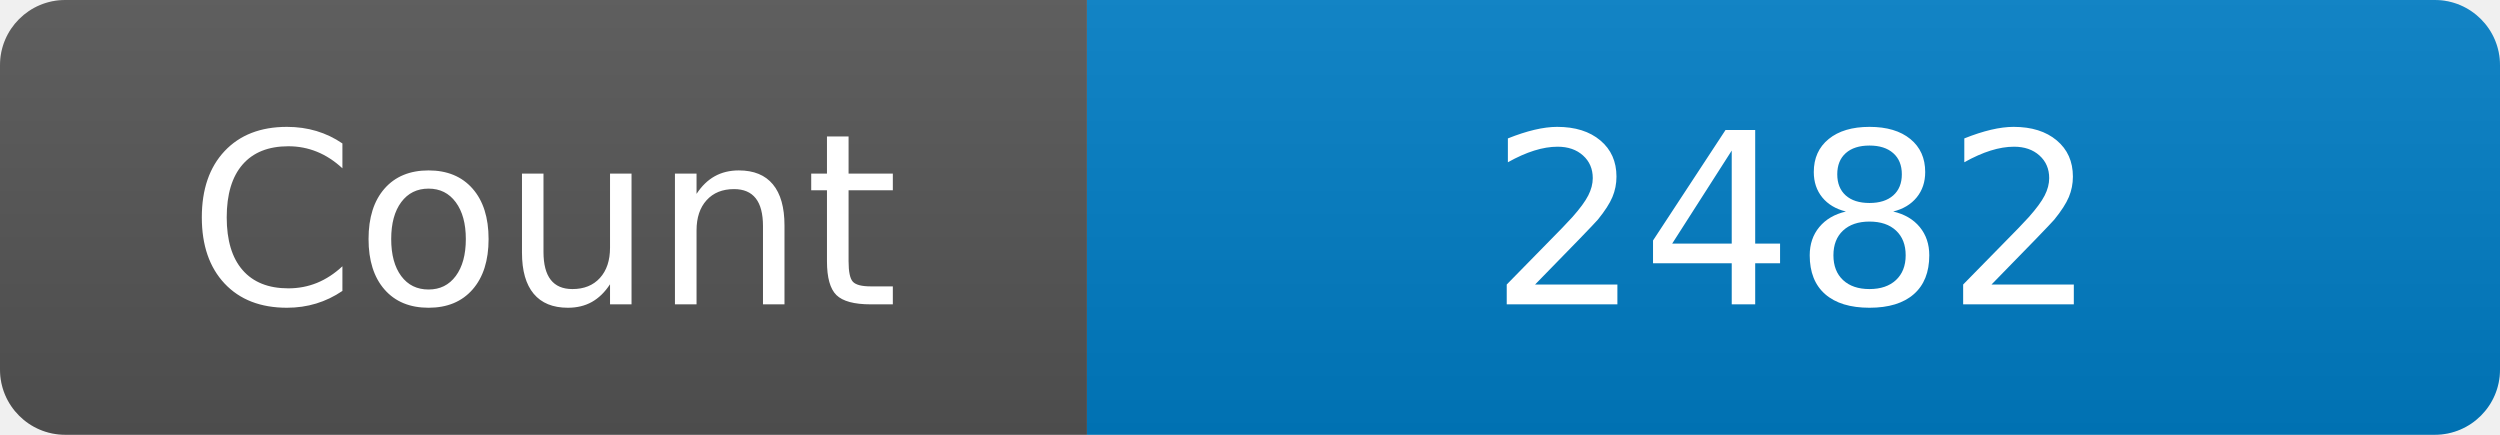
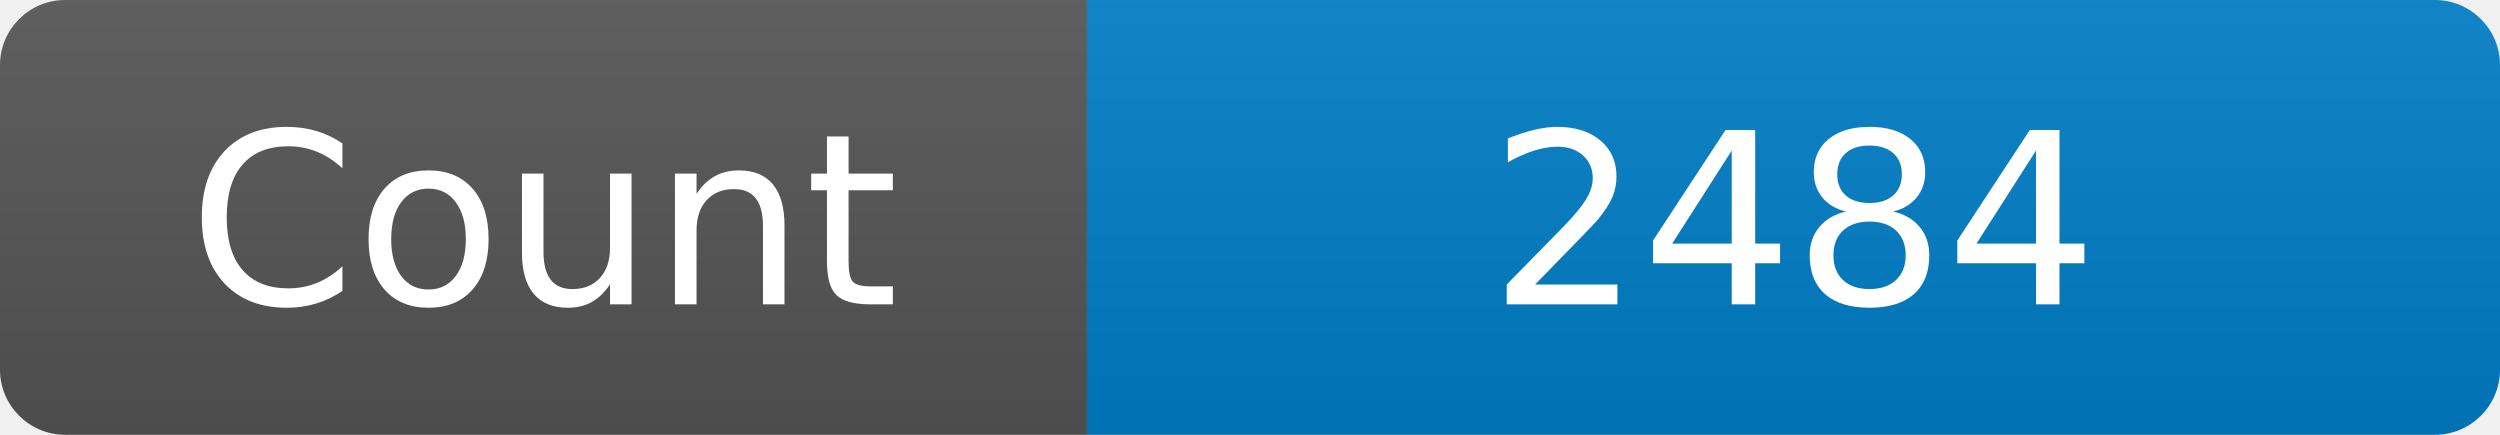
<svg xmlns="http://www.w3.org/2000/svg" width="115" height="20" role="img" aria-label="Maintained?: yes">
  <linearGradient id="s" x2="0" y2="100%">
    <stop offset="0" stop-color="#bbb" stop-opacity=".1" />
    <stop offset="1" stop-opacity=".1" />
  </linearGradient>
  <clipPath id="r">
    <rect width="115" height="20" rx="3" fill="#fff" />
  </clipPath>
  <g clip-path="url(#r)">
    <rect width="50" height="20" fill="#555" />
    <rect x="50" width="160" height="20" fill="#007ec6" />
    <rect width="115" height="20" fill="url(#s)" />
  </g>
  <g fill="#fff" text-anchor="middle" font-family="Verdana,Geneva,DejaVu Sans,sans-serif" font-size="110">
    <text x="250" y="140" transform="scale(.1)" fill="#fff">Count</text>
-     <text x="825" y="140" transform="scale(.1)" fill="#fff">2482</text>
+     <text x="825" y="140" transform="scale(.1)" fill="#fff">2484</text>
  </g>
</svg>
